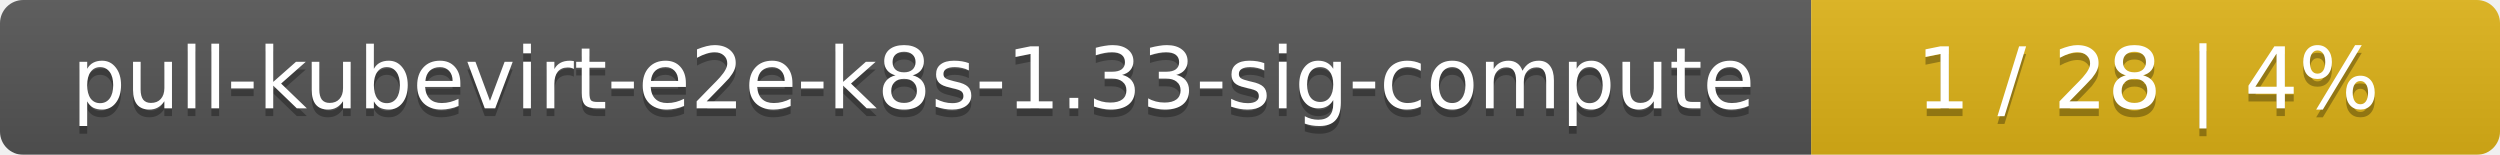
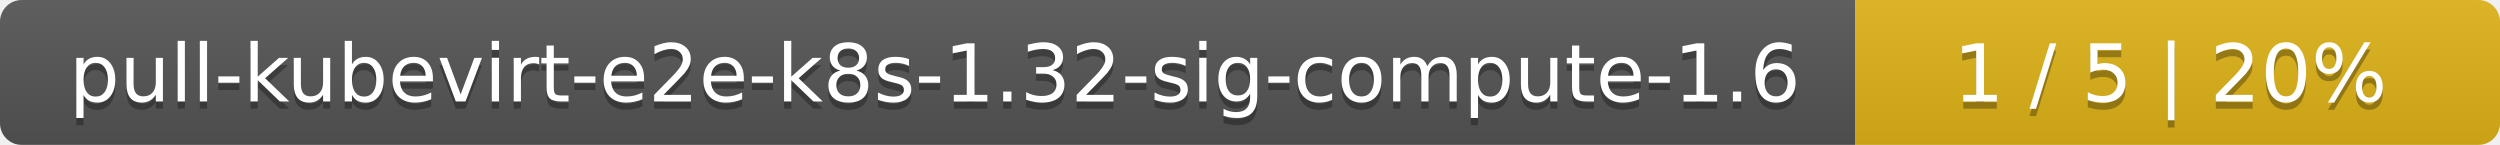
- <svg xmlns="http://www.w3.org/2000/svg" width="323" height="20">
+ <svg xmlns="http://www.w3.org/2000/svg" width="345" height="20">
  <linearGradient id="smooth" x2="0" y2="100%">
    <stop offset="0" stop-color="#bbb" stop-opacity=".1" />
    <stop offset="1" stop-opacity=".1" />
  </linearGradient>
  <mask id="round">
-     <rect width="323" height="20" rx="3" fill="#fff" />
+     <rect width="345" height="20" rx="3" fill="#fff" />
  </mask>
  <g mask="url(#round)">
-     <rect width="234" height="20" fill="#555" />
-     <rect x="234" width="89" height="20" fill="#dfb317" />
-     <rect width="323" height="20" fill="url(#smooth)" />
+     <rect width="256" height="20" fill="#555" />
+     <rect x="256" width="89" height="20" fill="#dfb317" />
+     <rect width="345" height="20" fill="url(#smooth)" />
  </g>
  <g fill="#fff" text-anchor="middle" font-family="DejaVu Sans,Verdana,Geneva,sans-serif" font-size="11">
-     <text x="118" y="15" fill="#010101" fill-opacity=".3">pull-kubevirt-e2e-k8s-1.33-sig-compute</text>
-     <text x="118" y="14">pull-kubevirt-e2e-k8s-1.33-sig-compute</text>
-     <text x="277.5" y="15" fill="#010101" fill-opacity=".3">1 / 28    |    4%</text>
-     <text x="277.5" y="14">1 / 28    |    4%</text>
+     <text x="129" y="15" fill="#010101" fill-opacity=".3">pull-kubevirt-e2e-k8s-1.32-sig-compute-1.6</text>
+     <text x="129" y="14">pull-kubevirt-e2e-k8s-1.32-sig-compute-1.6</text>
+     <text x="299.5" y="15" fill="#010101" fill-opacity=".3">1 / 5    |    20%</text>
+     <text x="299.5" y="14">1 / 5    |    20%</text>
  </g>
</svg>
